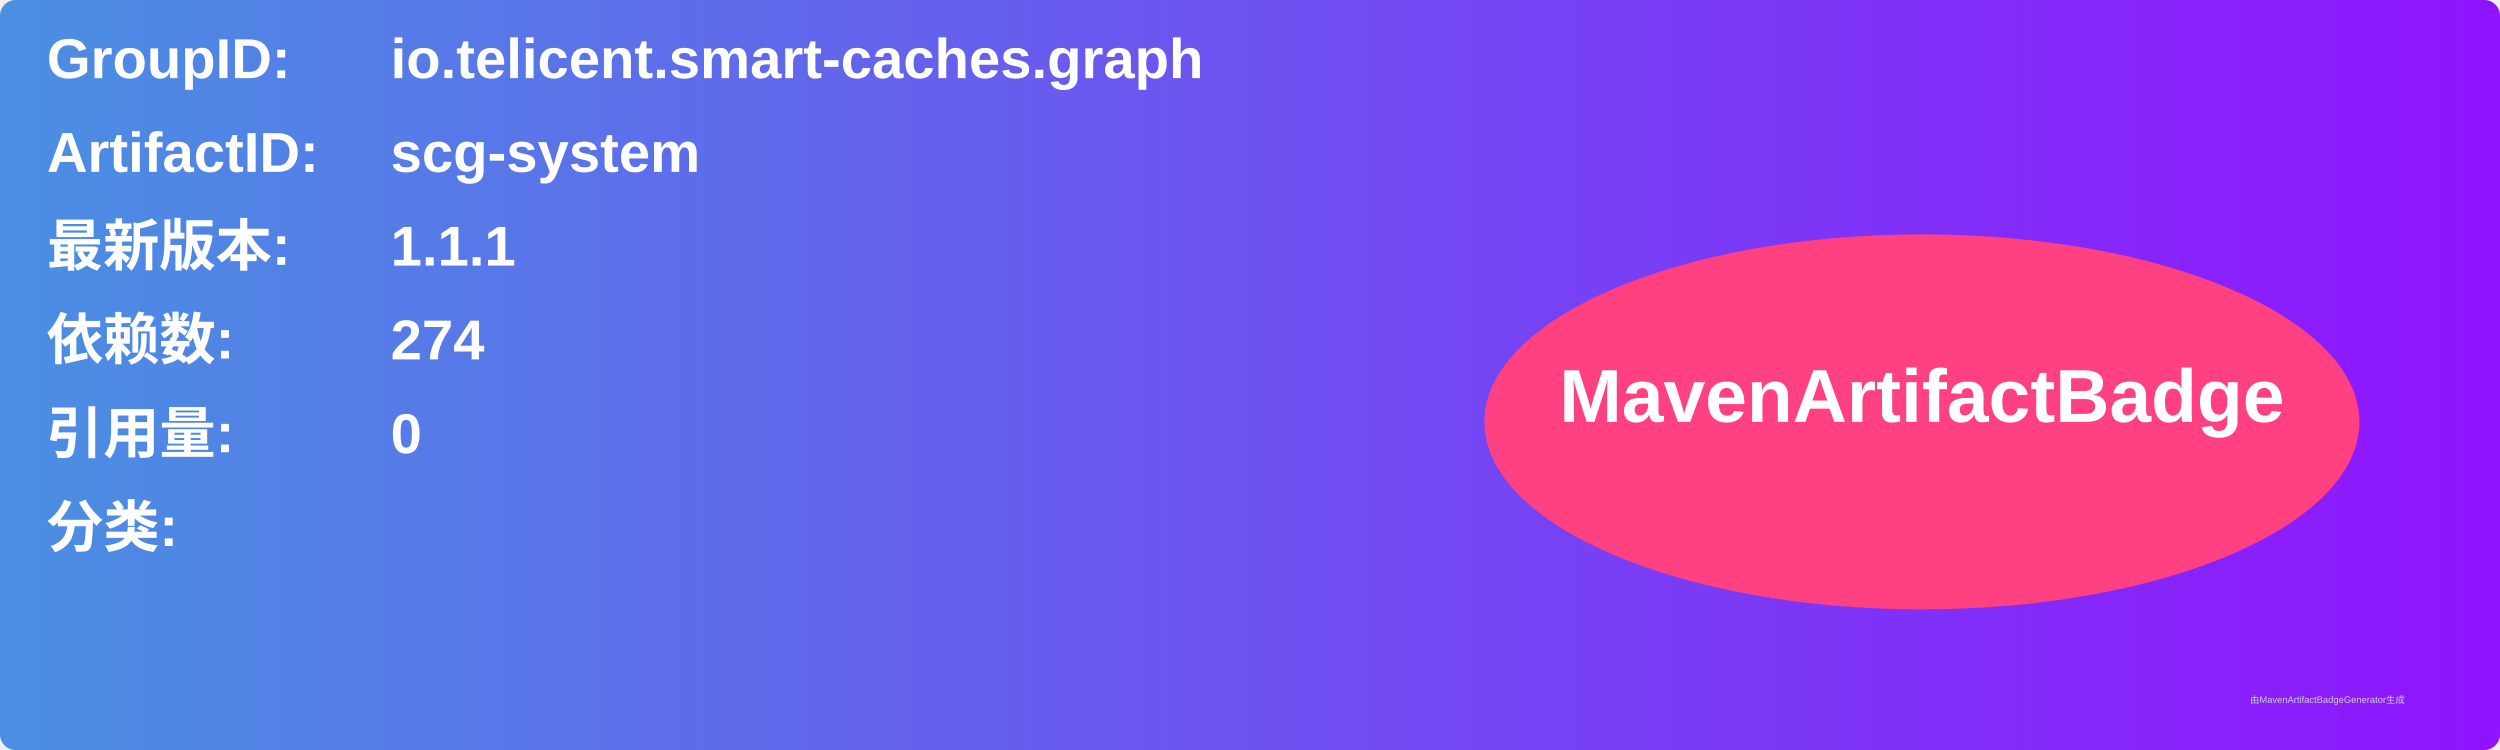
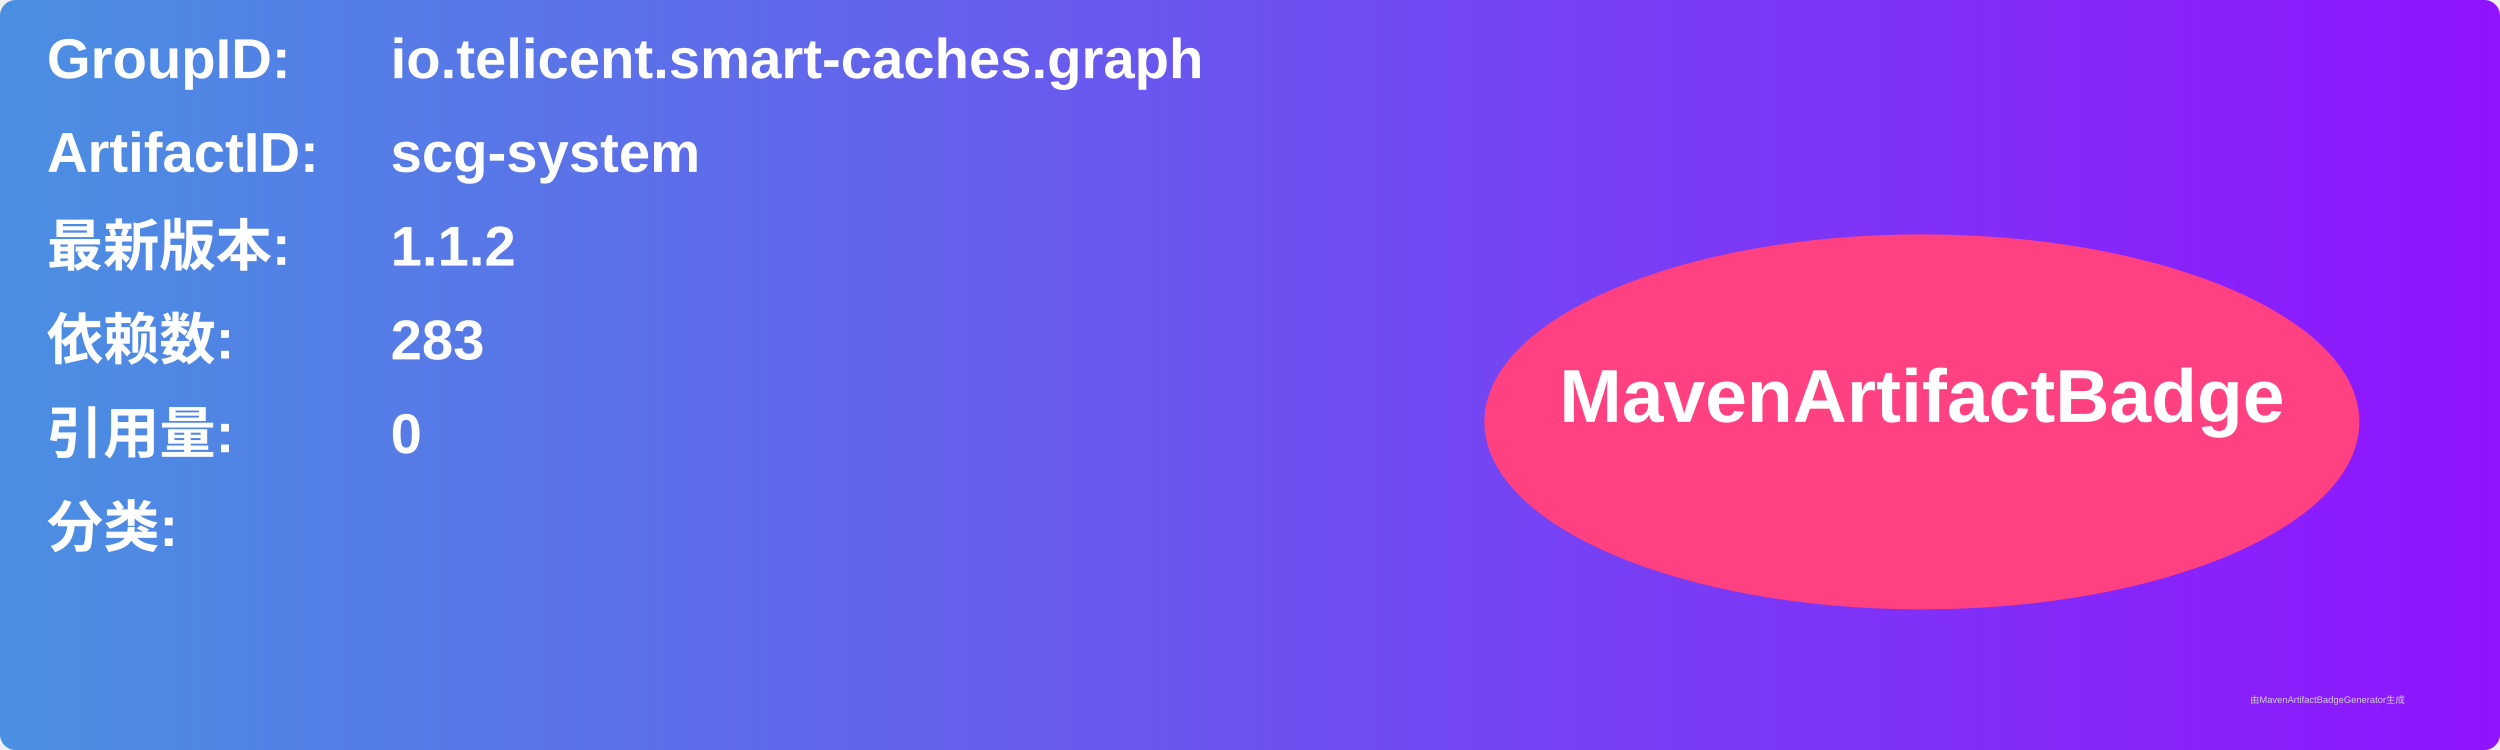
<svg xmlns="http://www.w3.org/2000/svg" width="800" height="240" viewBox="0 0 800 240">
  <linearGradient id="grad" x1="0%" y1="0%" x2="100%" y2="0%">
    <stop offset="0%" stop-color="#4a90e2" />
    <stop offset="100%" stop-color="#9013fe" />
  </linearGradient>
  <rect width="100%" height="100%" rx="5" ry="5" fill="url(#grad)" />
  <g transform="translate(15, 15)">
    <text x="0" y="10" font-family="Arial" font-size="18" fill="white" font-weight="bold" width="260">GroupID:</text>
    <text x="110" y="10" font-family="Arial" font-size="18" fill="white" font-weight="bold" width="460">io.telicent.smart-caches.graph</text>
    <text x="0" y="40" font-family="Arial" font-size="18" fill="white" font-weight="bold" width="260">ArtifactID:</text>
    <text x="110" y="40" font-family="Arial" font-size="18" fill="white" font-weight="bold" width="460">scg-system</text>
    <text x="0" y="70" font-family="Arial" font-size="18" fill="white" font-weight="bold">最新版本:</text>
    <text x="110" y="70" font-family="Arial" font-size="18" fill="white" font-weight="bold">
-       <tspan font-weight="bold">1.1.1</tspan>
+       <tspan font-weight="bold">1.1.2</tspan>
    </text>
    <text x="0" y="100" font-family="Arial" font-size="18" fill="white" font-weight="bold">依赖数: </text>
    <text x="110" y="100" font-family="Arial" font-size="18" fill="white">
-       <tspan font-weight="bold">274</tspan>
+       <tspan font-weight="bold">283</tspan>
    </text>
    <text x="0" y="130" font-family="Arial" font-size="18" fill="white" font-weight="bold">引用量: </text>
    <text x="110" y="130" font-family="Arial" font-size="18" fill="white">
      <tspan font-weight="bold">0</tspan>
    </text>
    <text x="0" y="160" font-family="Arial" font-size="18" fill="white" font-weight="bold">分类:</text>
    <text x="10" y="190" font-family="Arial" font-size="10" fill="white">
      <tspan font-weight="bold" />
    </text>
    <ellipse cx="600" cy="120" rx="140" ry="60" fill="#ff4081" />
    <text x="600" y="120" text-anchor="middle" font-family="Arial" font-size="24" fill="white" font-weight="bold">MavenArtifactBadge</text>
  </g>
  <text x="720" y="225" font-family="Arial" font-size="3" fill="#d0d0d0">由MavenArtifactBadgeGenerator生成</text>
</svg>
